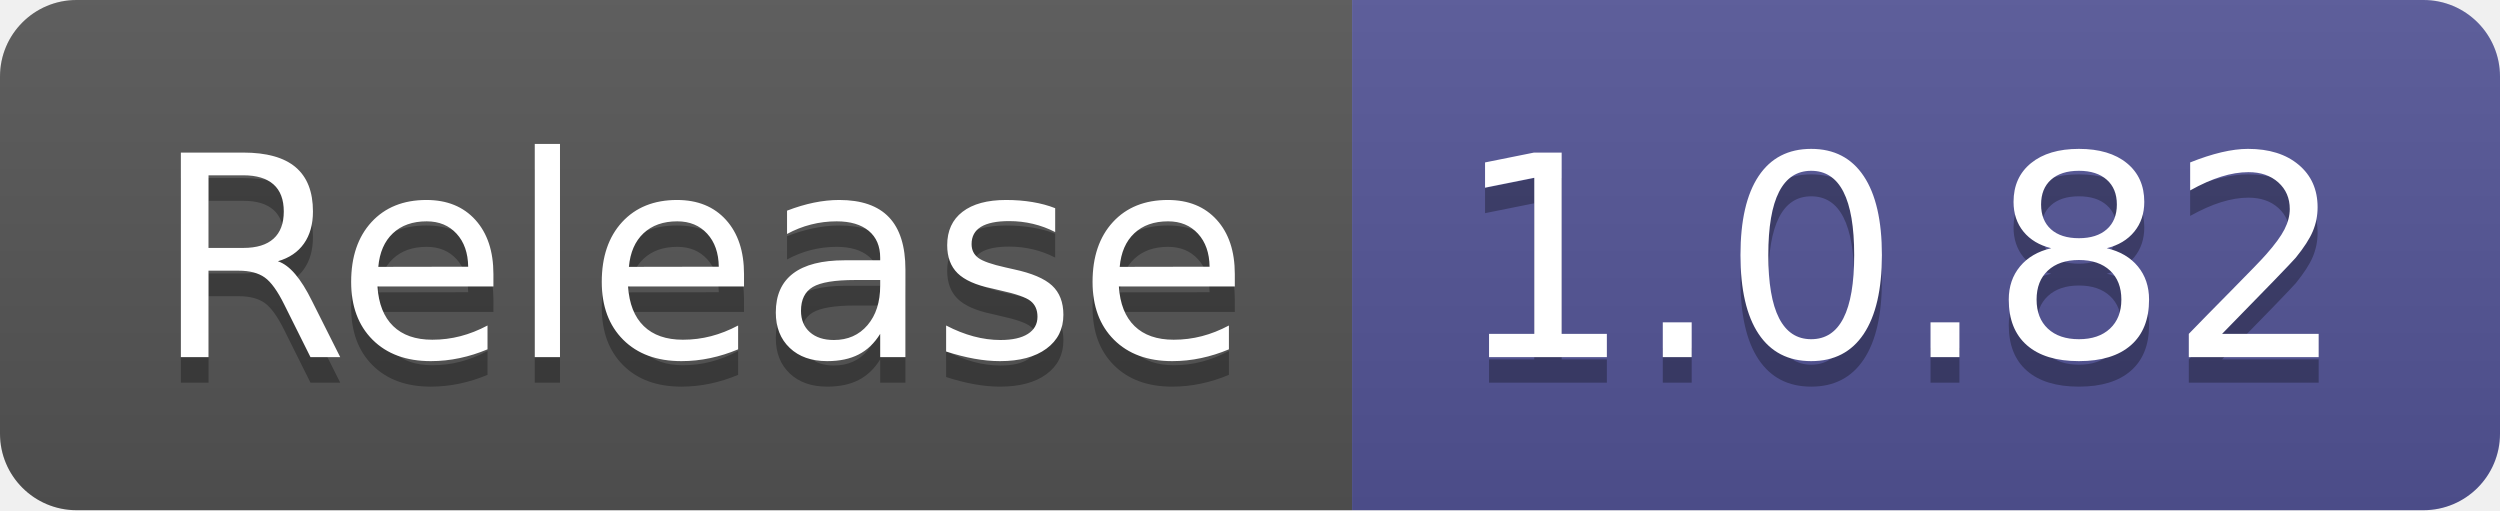
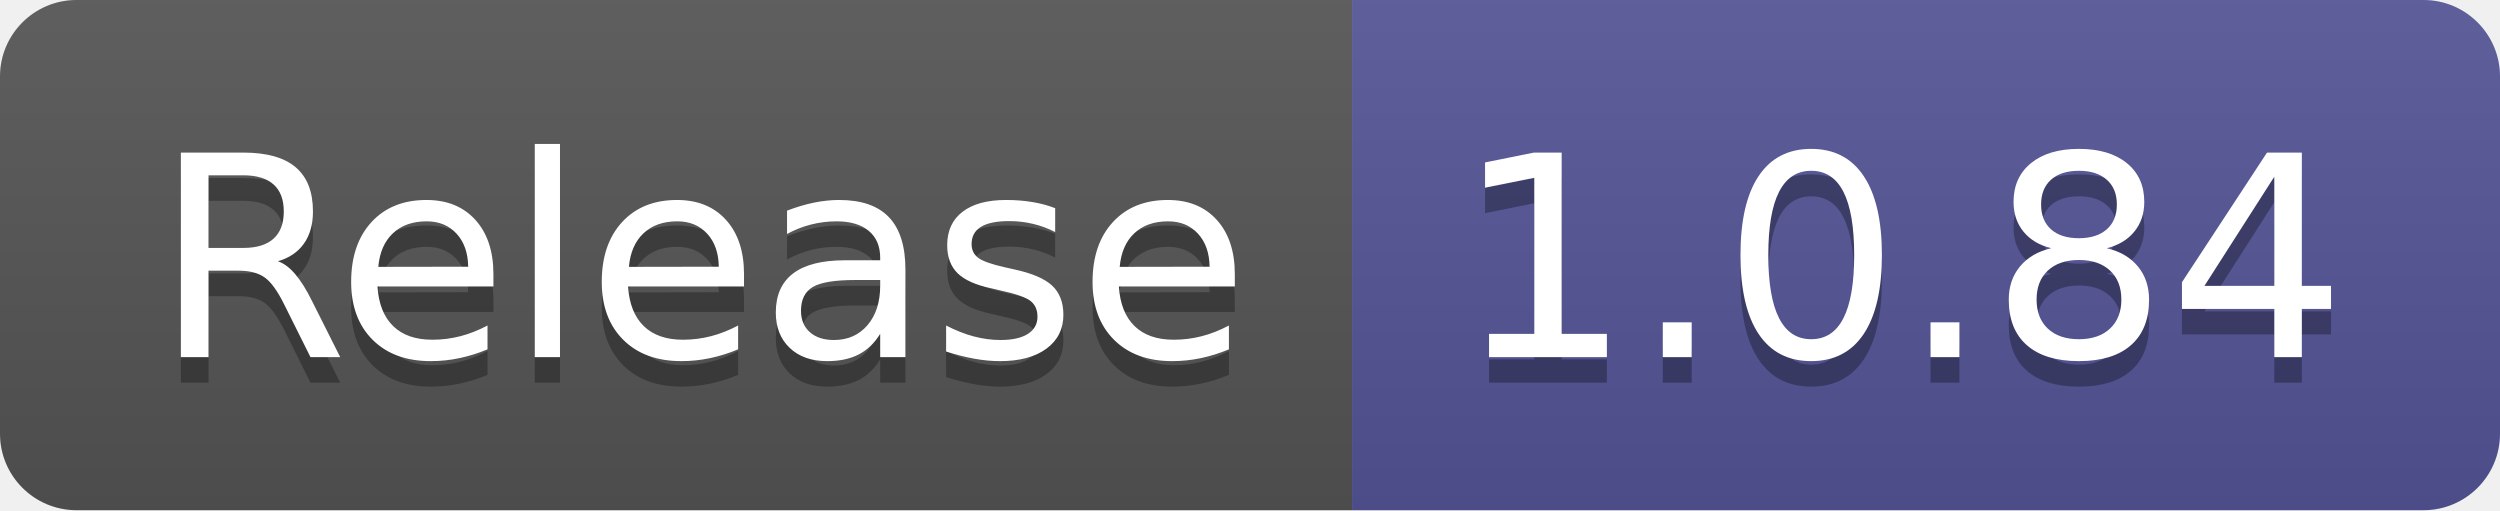
- <svg xmlns="http://www.w3.org/2000/svg" width="98" height="20" role="img" aria-label="Release: 1.0.82">
+ <svg xmlns="http://www.w3.org/2000/svg" width="98" height="20" role="img" aria-label="Release: 1.0.84">
  <linearGradient id="s" x2="0" y2="100%">
    <stop offset="0" stop-color="#bbb" stop-opacity=".1" />
    <stop offset="1" stop-opacity=".1" />
  </linearGradient>
  <clipPath id="r">
    <rect width="98" height="20" rx="3" fill="#fff" />
  </clipPath>
  <g clip-path="url(#r)">
    <rect width="53" height="20" fill="#555" />
    <rect x="53" width="45" height="20" fill="#535597" />
    <rect width="98" height="20" fill="url(#s)" />
  </g>
  <g fill="#fff" text-anchor="middle" font-family="Verdana,Geneva,DejaVu Sans,sans-serif" text-rendering="geometricPrecision" font-size="110">
    <text aria-hidden="true" x="275" y="150" fill="#010101" fill-opacity=".3" transform="scale(.1)" textLength="430">Release</text>
    <text x="275" y="140" transform="scale(.1)" fill="#fff" textLength="430">Release</text>
-     <text aria-hidden="true" x="745" y="150" fill="#010101" fill-opacity=".3" transform="scale(.1)" textLength="350">1.0.82</text>
-     <text x="745" y="140" transform="scale(.1)" fill="#fff" textLength="350">1.0.82</text>
+     <text aria-hidden="true" x="745" y="150" fill="#010101" fill-opacity=".3" transform="scale(.1)" textLength="350">1.0.84</text>
+     <text x="745" y="140" transform="scale(.1)" fill="#fff" textLength="350">1.0.84</text>
  </g>
</svg>
